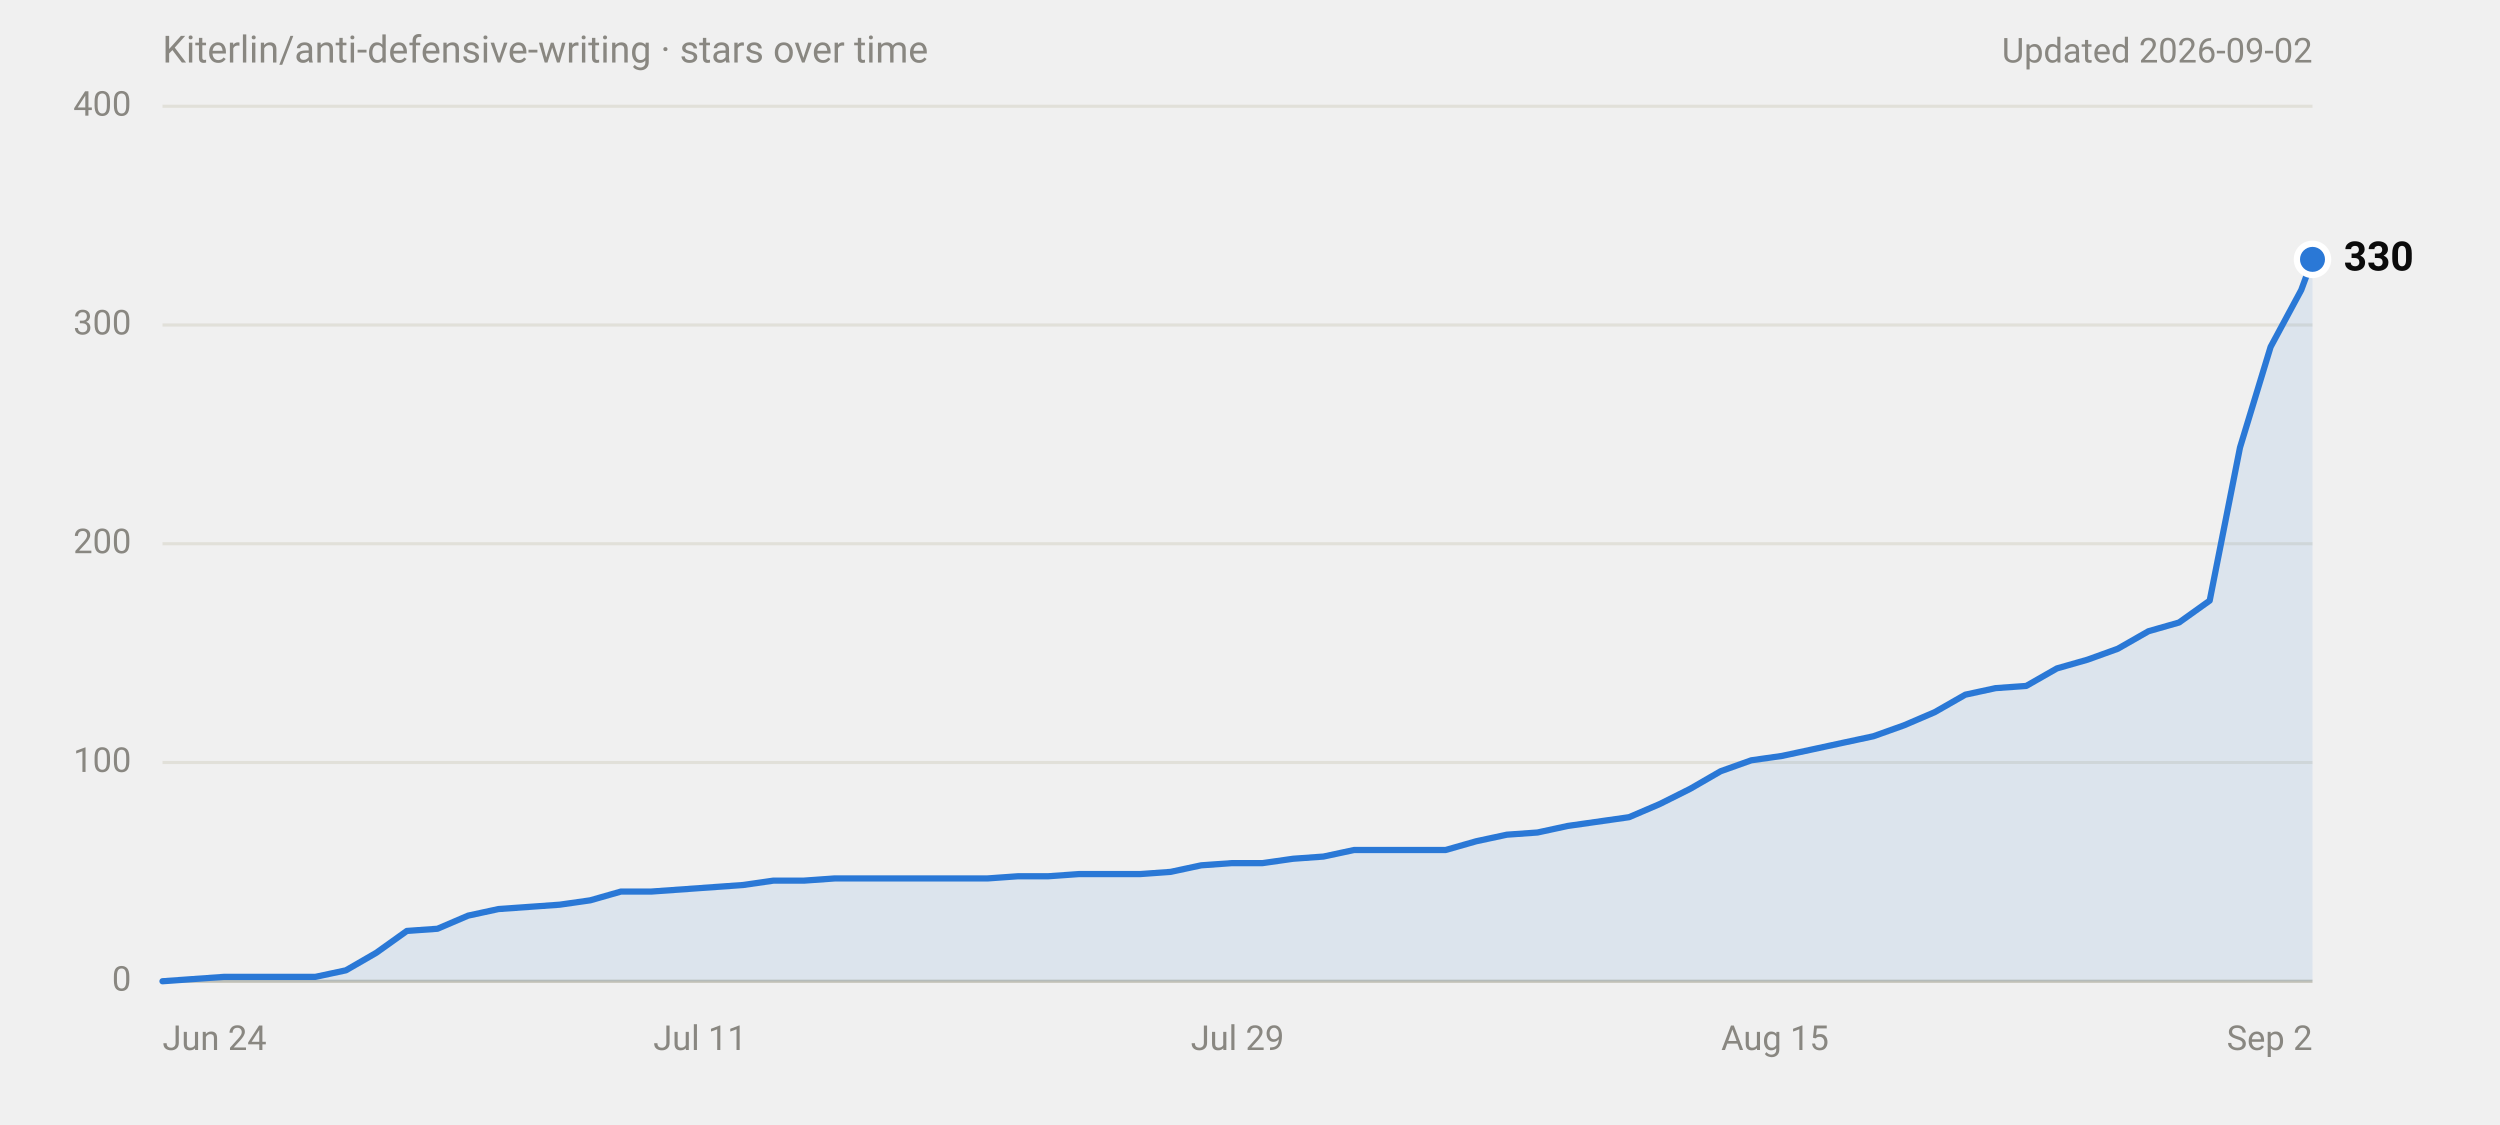
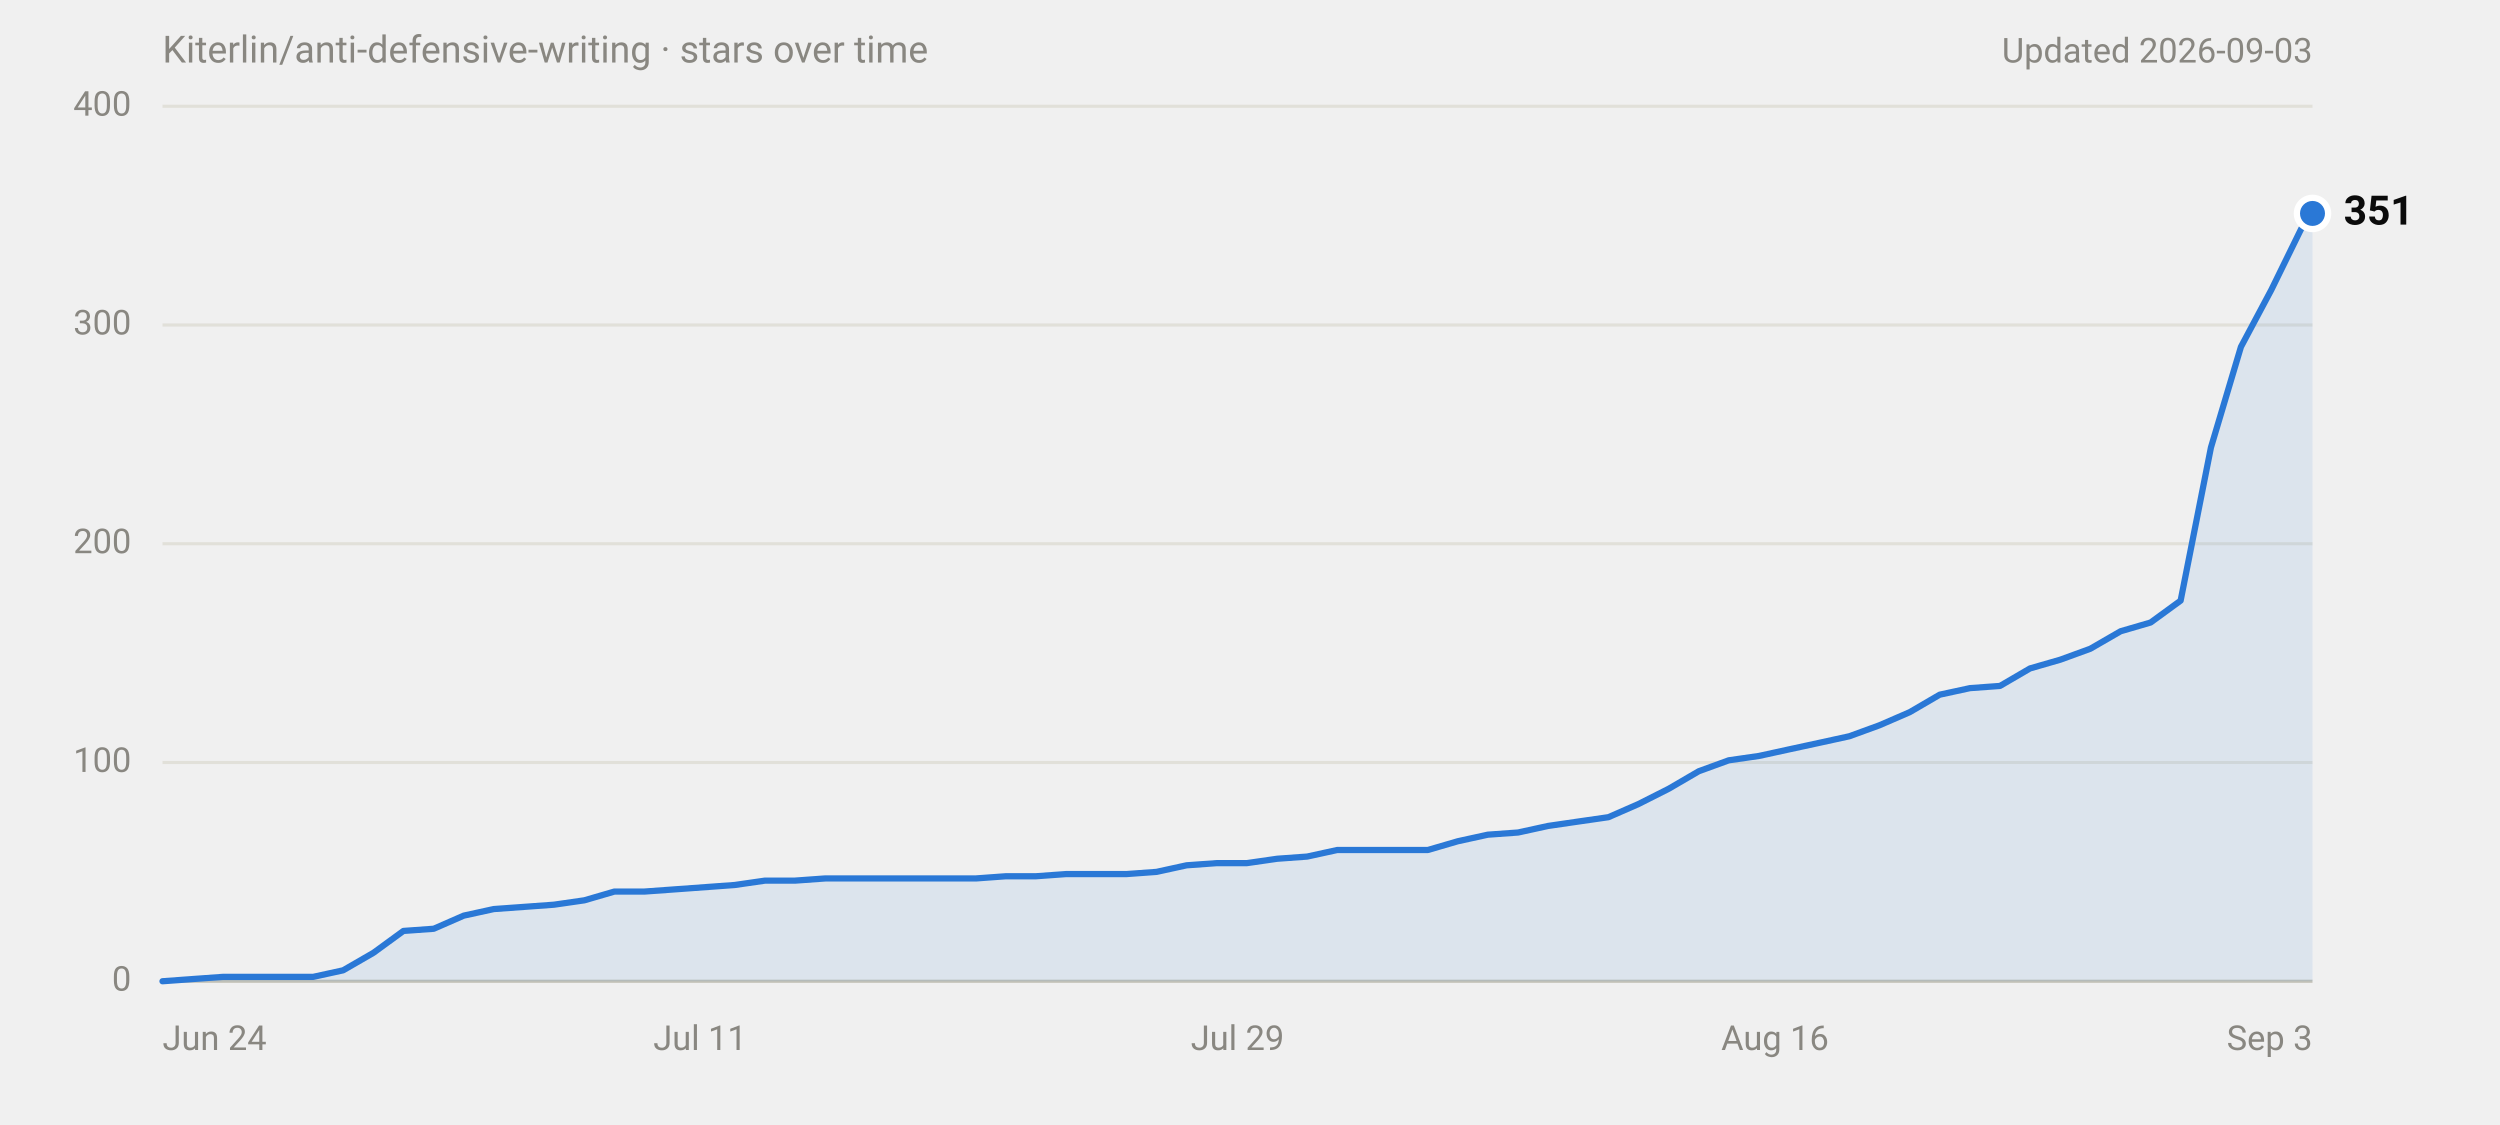
<svg xmlns="http://www.w3.org/2000/svg" width="800" height="360" viewBox="0 0 800 360" role="img" aria-labelledby="title desc" font-family="system-ui,-apple-system,'Segoe UI',Roboto,Helvetica,Arial,sans-serif">
  <text x="52" y="20" font-size="12" fill="#898781">Kiterlin/anti-defensive-writing · stars over time</text>
-   <text x="740" y="20" font-size="11" fill="#898781" text-anchor="end">Updated 2026-09-02</text>
+   <text x="740" y="20" font-size="11" fill="#898781" text-anchor="end">Updated 2026-09-03</text>
  <line x1="52" y1="314.0" x2="740" y2="314.0" stroke="#c3c2b7" stroke-width="1" />
  <text x="42" y="314.0" font-size="11" fill="#898781" text-anchor="end" dominant-baseline="middle" font-variant-numeric="tabular-nums">0</text>
  <line x1="52" y1="244.0" x2="740" y2="244.0" stroke="#e1e0d9" stroke-width="1" />
  <text x="42" y="244.0" font-size="11" fill="#898781" text-anchor="end" dominant-baseline="middle" font-variant-numeric="tabular-nums">100</text>
  <line x1="52" y1="174.0" x2="740" y2="174.0" stroke="#e1e0d9" stroke-width="1" />
  <text x="42" y="174.0" font-size="11" fill="#898781" text-anchor="end" dominant-baseline="middle" font-variant-numeric="tabular-nums">200</text>
  <line x1="52" y1="104.0" x2="740" y2="104.0" stroke="#e1e0d9" stroke-width="1" />
  <text x="42" y="104.0" font-size="11" fill="#898781" text-anchor="end" dominant-baseline="middle" font-variant-numeric="tabular-nums">300</text>
  <line x1="52" y1="34.0" x2="740" y2="34.0" stroke="#e1e0d9" stroke-width="1" />
  <text x="42" y="34.0" font-size="11" fill="#898781" text-anchor="end" dominant-baseline="middle" font-variant-numeric="tabular-nums">400</text>
  <text x="52.0" y="336" font-size="11" fill="#898781" text-anchor="start">Jun 24</text>
  <text x="224.0" y="336" font-size="11" fill="#898781" text-anchor="middle">Jul 11</text>
  <text x="396.0" y="336" font-size="11" fill="#898781" text-anchor="middle">Jul 29</text>
-   <text x="568.0" y="336" font-size="11" fill="#898781" text-anchor="middle">Aug 15</text>
-   <text x="740.0" y="336" font-size="11" fill="#898781" text-anchor="end">Sep 2</text>
-   <path d="M52.0,314.0 L61.8,313.3 L71.6,312.6 L100.9,312.6 L110.7,310.5 L120.4,304.9 L130.2,297.9 L140.0,297.2 L149.8,293.0 L159.5,290.9 L169.3,290.2 L179.1,289.5 L188.9,288.1 L198.7,285.3 L208.4,285.3 L218.2,284.6 L228.0,283.9 L237.8,283.2 L247.5,281.8 L257.3,281.8 L267.1,281.1 L316.0,281.1 L325.8,280.4 L335.5,280.4 L345.3,279.7 L364.9,279.7 L374.6,279.0 L384.4,276.9 L394.2,276.2 L404.0,276.2 L413.8,274.8 L423.5,274.1 L433.3,272.0 L462.6,272.0 L472.4,269.2 L482.2,267.1 L492.0,266.4 L501.7,264.3 L511.5,262.9 L521.3,261.5 L531.1,257.3 L540.9,252.4 L550.6,246.8 L560.4,243.3 L570.2,241.9 L580.0,239.8 L589.7,237.7 L599.5,235.6 L609.3,232.1 L619.1,227.9 L628.9,222.3 L638.6,220.2 L648.4,219.5 L658.2,213.9 L668.0,211.1 L677.7,207.6 L687.5,202.0 L697.3,199.2 L707.1,192.2 L716.8,143.2 L726.6,111.0 L736.4,92.8 L740.0,83.0 L740.0,314 L52.0,314 Z" fill="#2a78d6" fill-opacity="0.1" />
-   <path d="M52.0,314.0 L61.8,313.3 L71.6,312.6 L100.9,312.6 L110.7,310.5 L120.4,304.9 L130.2,297.9 L140.0,297.2 L149.8,293.0 L159.5,290.9 L169.3,290.2 L179.1,289.5 L188.9,288.1 L198.7,285.3 L208.4,285.3 L218.2,284.6 L228.0,283.9 L237.8,283.2 L247.5,281.8 L257.3,281.8 L267.1,281.1 L316.0,281.1 L325.8,280.4 L335.5,280.4 L345.3,279.7 L364.9,279.7 L374.6,279.0 L384.4,276.9 L394.2,276.2 L404.0,276.2 L413.8,274.8 L423.5,274.1 L433.3,272.0 L462.6,272.0 L472.4,269.2 L482.2,267.1 L492.0,266.4 L501.7,264.3 L511.5,262.9 L521.3,261.5 L531.1,257.3 L540.9,252.4 L550.6,246.8 L560.4,243.3 L570.2,241.9 L580.0,239.8 L589.7,237.7 L599.5,235.6 L609.3,232.1 L619.1,227.9 L628.9,222.3 L638.6,220.2 L648.4,219.5 L658.2,213.9 L668.0,211.1 L677.7,207.6 L687.5,202.0 L697.3,199.2 L707.1,192.2 L716.8,143.2 L726.6,111.0 L736.4,92.8 L740.0,83.0" fill="none" stroke="#2a78d6" stroke-width="2" stroke-linejoin="round" stroke-linecap="round" />
-   <circle cx="740.0" cy="83.0" r="6" fill="#ffffff" />
-   <circle cx="740.0" cy="83.0" r="4" fill="#2a78d6" />
-   <text x="750.0" y="83.0" font-size="13" font-weight="600" fill="#0b0b0b" dominant-baseline="middle">330</text>
+   <text x="568.0" y="336" font-size="11" fill="#898781" text-anchor="middle">Aug 16</text>
+   <text x="740.0" y="336" font-size="11" fill="#898781" text-anchor="end">Sep 3</text>
+   <path d="M52.0,314.0 L61.6,313.3 L71.3,312.6 L100.2,312.6 L109.8,310.5 L119.5,304.9 L129.1,297.9 L138.8,297.2 L148.4,293.0 L158.0,290.9 L167.7,290.2 L177.3,289.5 L187.0,288.1 L196.6,285.3 L206.2,285.3 L215.9,284.6 L225.5,283.9 L235.1,283.2 L244.8,281.8 L254.4,281.8 L264.1,281.1 L312.3,281.1 L321.9,280.4 L331.5,280.4 L341.2,279.7 L360.5,279.7 L370.1,279.0 L379.7,276.9 L389.4,276.2 L399.0,276.2 L408.7,274.8 L418.3,274.1 L427.9,272.0 L456.9,272.0 L466.5,269.2 L476.1,267.1 L485.8,266.4 L495.4,264.3 L505.0,262.9 L514.7,261.5 L524.3,257.3 L534.0,252.4 L543.6,246.8 L553.2,243.3 L562.9,241.9 L572.5,239.8 L582.2,237.7 L591.8,235.6 L601.4,232.1 L611.1,227.9 L620.7,222.3 L630.4,220.2 L640.0,219.5 L649.6,213.9 L659.3,211.1 L668.9,207.6 L678.6,202.0 L688.2,199.2 L697.8,192.2 L707.5,143.2 L717.1,111.0 L726.8,92.8 L736.4,73.2 L740.0,68.3 L740.0,314 L52.0,314 Z" fill="#2a78d6" fill-opacity="0.1" />
+   <path d="M52.0,314.0 L61.6,313.3 L71.3,312.6 L100.2,312.6 L109.8,310.5 L119.5,304.9 L129.1,297.9 L138.8,297.2 L148.4,293.0 L158.0,290.9 L167.7,290.2 L177.3,289.5 L187.0,288.1 L196.6,285.3 L206.2,285.3 L215.9,284.6 L225.5,283.9 L235.1,283.2 L244.8,281.8 L254.4,281.8 L264.1,281.1 L312.3,281.1 L321.9,280.4 L331.5,280.4 L341.2,279.7 L360.5,279.7 L370.1,279.0 L379.7,276.9 L389.4,276.2 L399.0,276.2 L408.7,274.8 L418.3,274.1 L427.9,272.0 L456.9,272.0 L466.5,269.2 L476.1,267.1 L485.8,266.4 L495.4,264.3 L505.0,262.9 L514.7,261.5 L524.3,257.3 L534.0,252.4 L543.6,246.8 L553.2,243.3 L562.9,241.9 L572.5,239.8 L582.2,237.7 L591.8,235.6 L601.4,232.1 L611.1,227.9 L620.7,222.3 L630.4,220.2 L640.0,219.5 L649.6,213.9 L659.3,211.1 L668.9,207.6 L678.6,202.0 L688.2,199.2 L697.8,192.2 L707.5,143.2 L717.1,111.0 L726.8,92.8 L736.4,73.2 L740.0,68.3" fill="none" stroke="#2a78d6" stroke-width="2" stroke-linejoin="round" stroke-linecap="round" />
+   <circle cx="740.0" cy="68.3" r="6" fill="#ffffff" />
+   <circle cx="740.0" cy="68.3" r="4" fill="#2a78d6" />
+   <text x="750.0" y="68.3" font-size="13" font-weight="600" fill="#0b0b0b" dominant-baseline="middle">351</text>
</svg>
